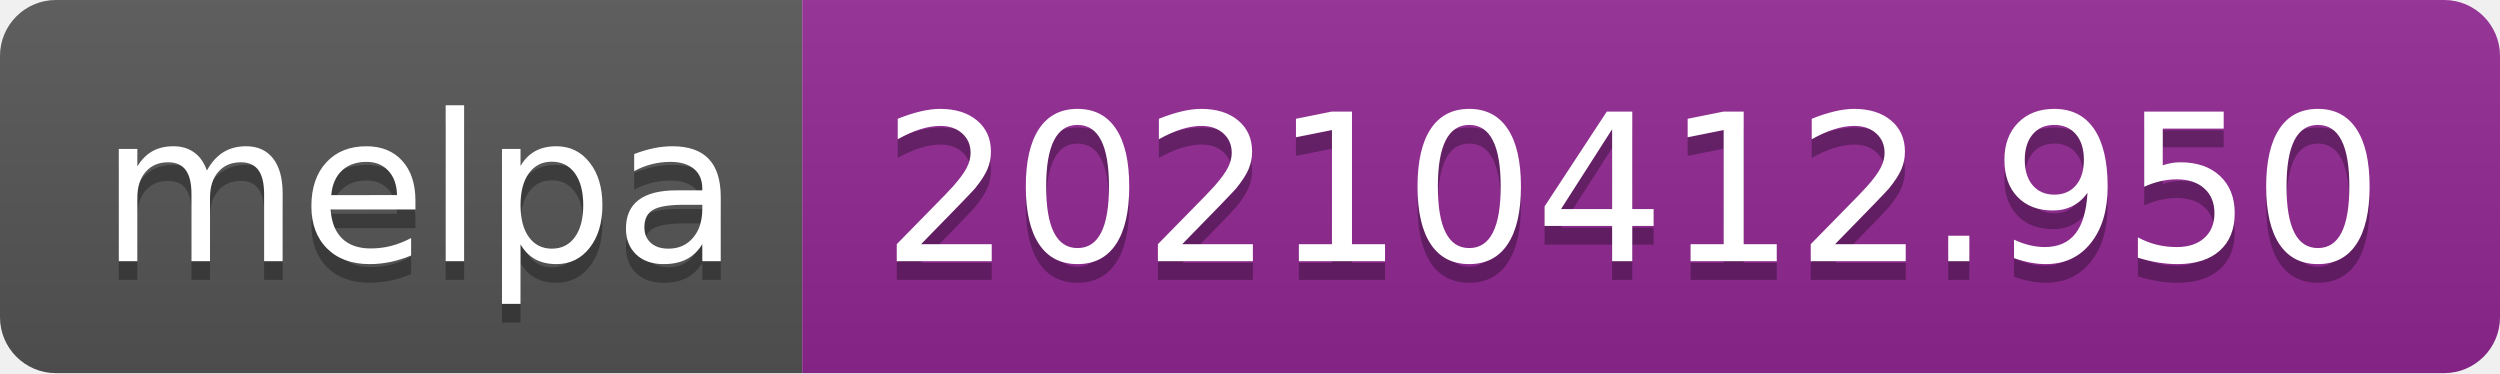
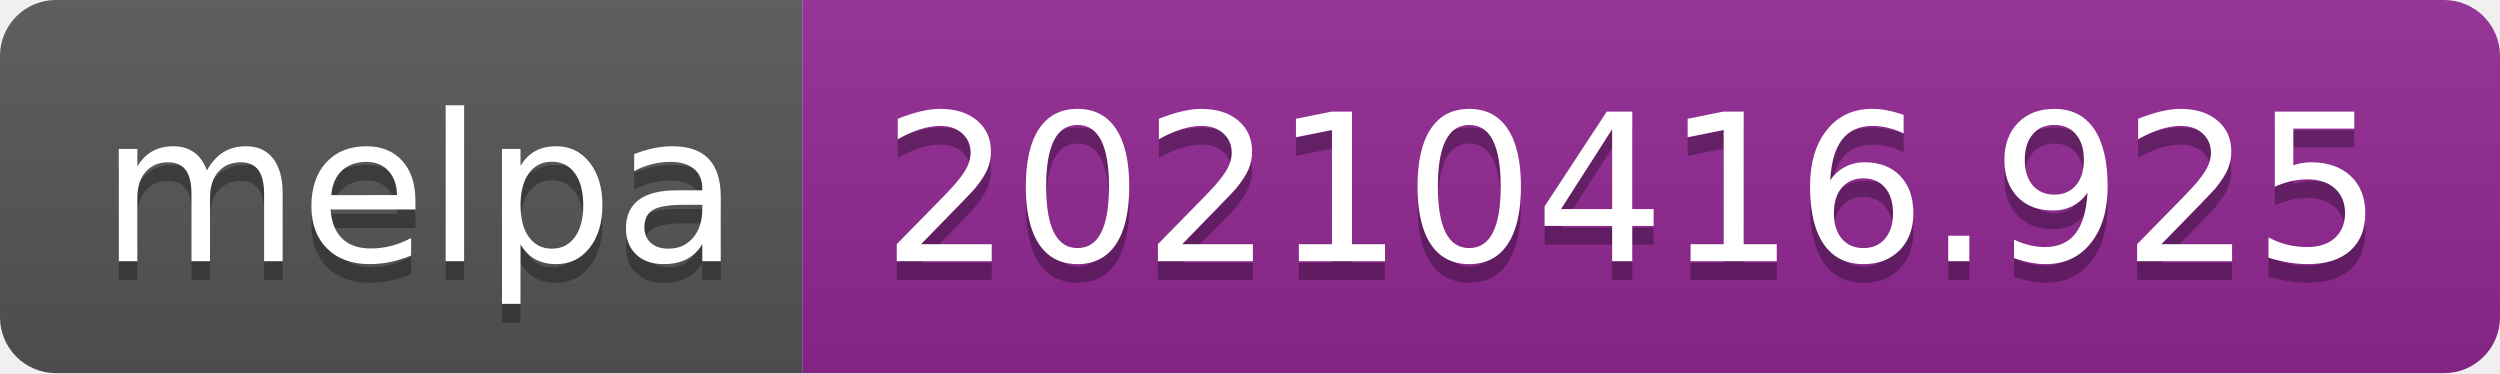
- <svg xmlns="http://www.w3.org/2000/svg" width="134" height="20" role="img" aria-label="melpa: 20210412.950">
+ <svg xmlns="http://www.w3.org/2000/svg" width="134" height="20" role="img" aria-label="melpa: 20210416.925">
  <linearGradient id="s" x2="0" y2="100%">
    <stop offset="0" stop-color="#bbb" stop-opacity=".1" />
    <stop offset="1" stop-opacity=".1" />
  </linearGradient>
  <clipPath id="r">
    <rect width="134" height="20" rx="3" fill="#fff" />
  </clipPath>
  <g clip-path="url(#r)">
    <rect width="43" height="20" fill="#555" />
    <rect x="43" width="91" height="20" fill="#922793" />
    <rect width="134" height="20" fill="url(#s)" />
  </g>
  <g fill="#fff" text-anchor="middle" font-family="Verdana,Geneva,DejaVu Sans,sans-serif" text-rendering="geometricPrecision" font-size="110">
    <text aria-hidden="true" x="225" y="150" fill="#010101" fill-opacity=".3" transform="scale(.1)" textLength="330">melpa</text>
    <text x="225" y="140" transform="scale(.1)" fill="#fff" textLength="330">melpa</text>
-     <text aria-hidden="true" x="875" y="150" fill="#010101" fill-opacity=".3" transform="scale(.1)" textLength="810">20210412.950</text>
-     <text x="875" y="140" transform="scale(.1)" fill="#fff" textLength="810">20210412.950</text>
+     <text aria-hidden="true" x="875" y="150" fill="#010101" fill-opacity=".3" transform="scale(.1)" textLength="810">20210416.925</text>
+     <text x="875" y="140" transform="scale(.1)" fill="#fff" textLength="810">20210416.925</text>
  </g>
</svg>
